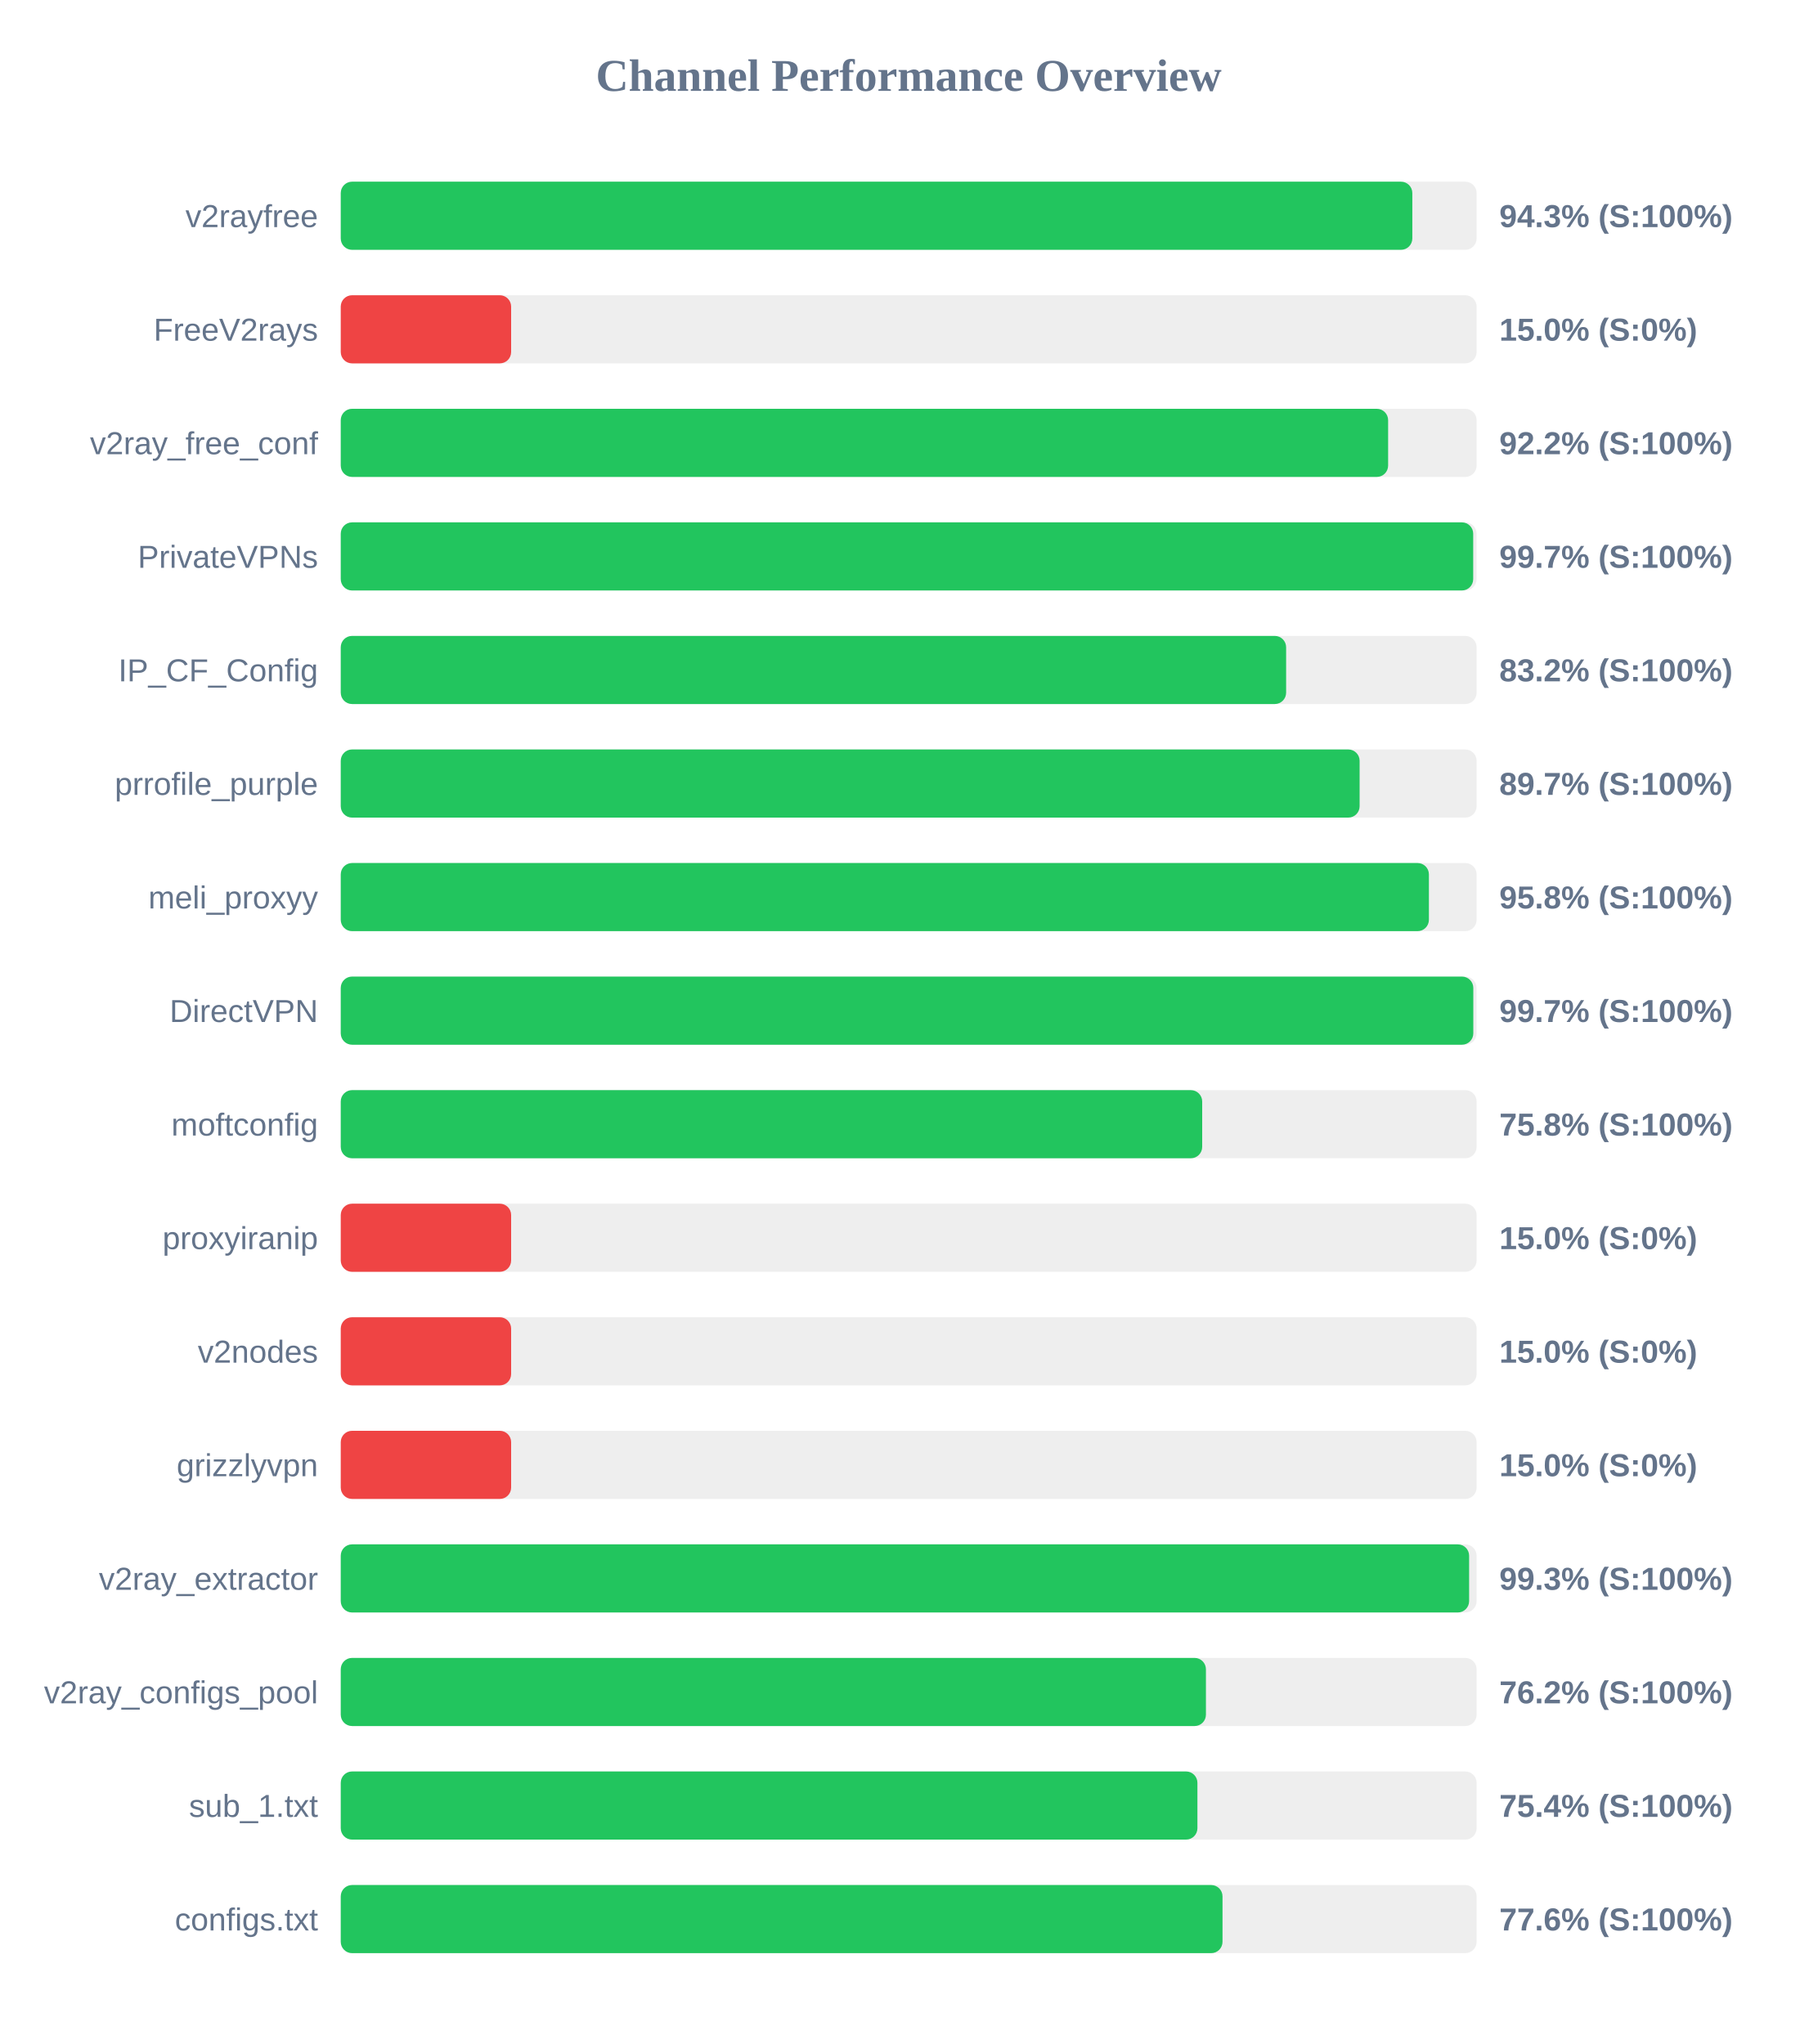
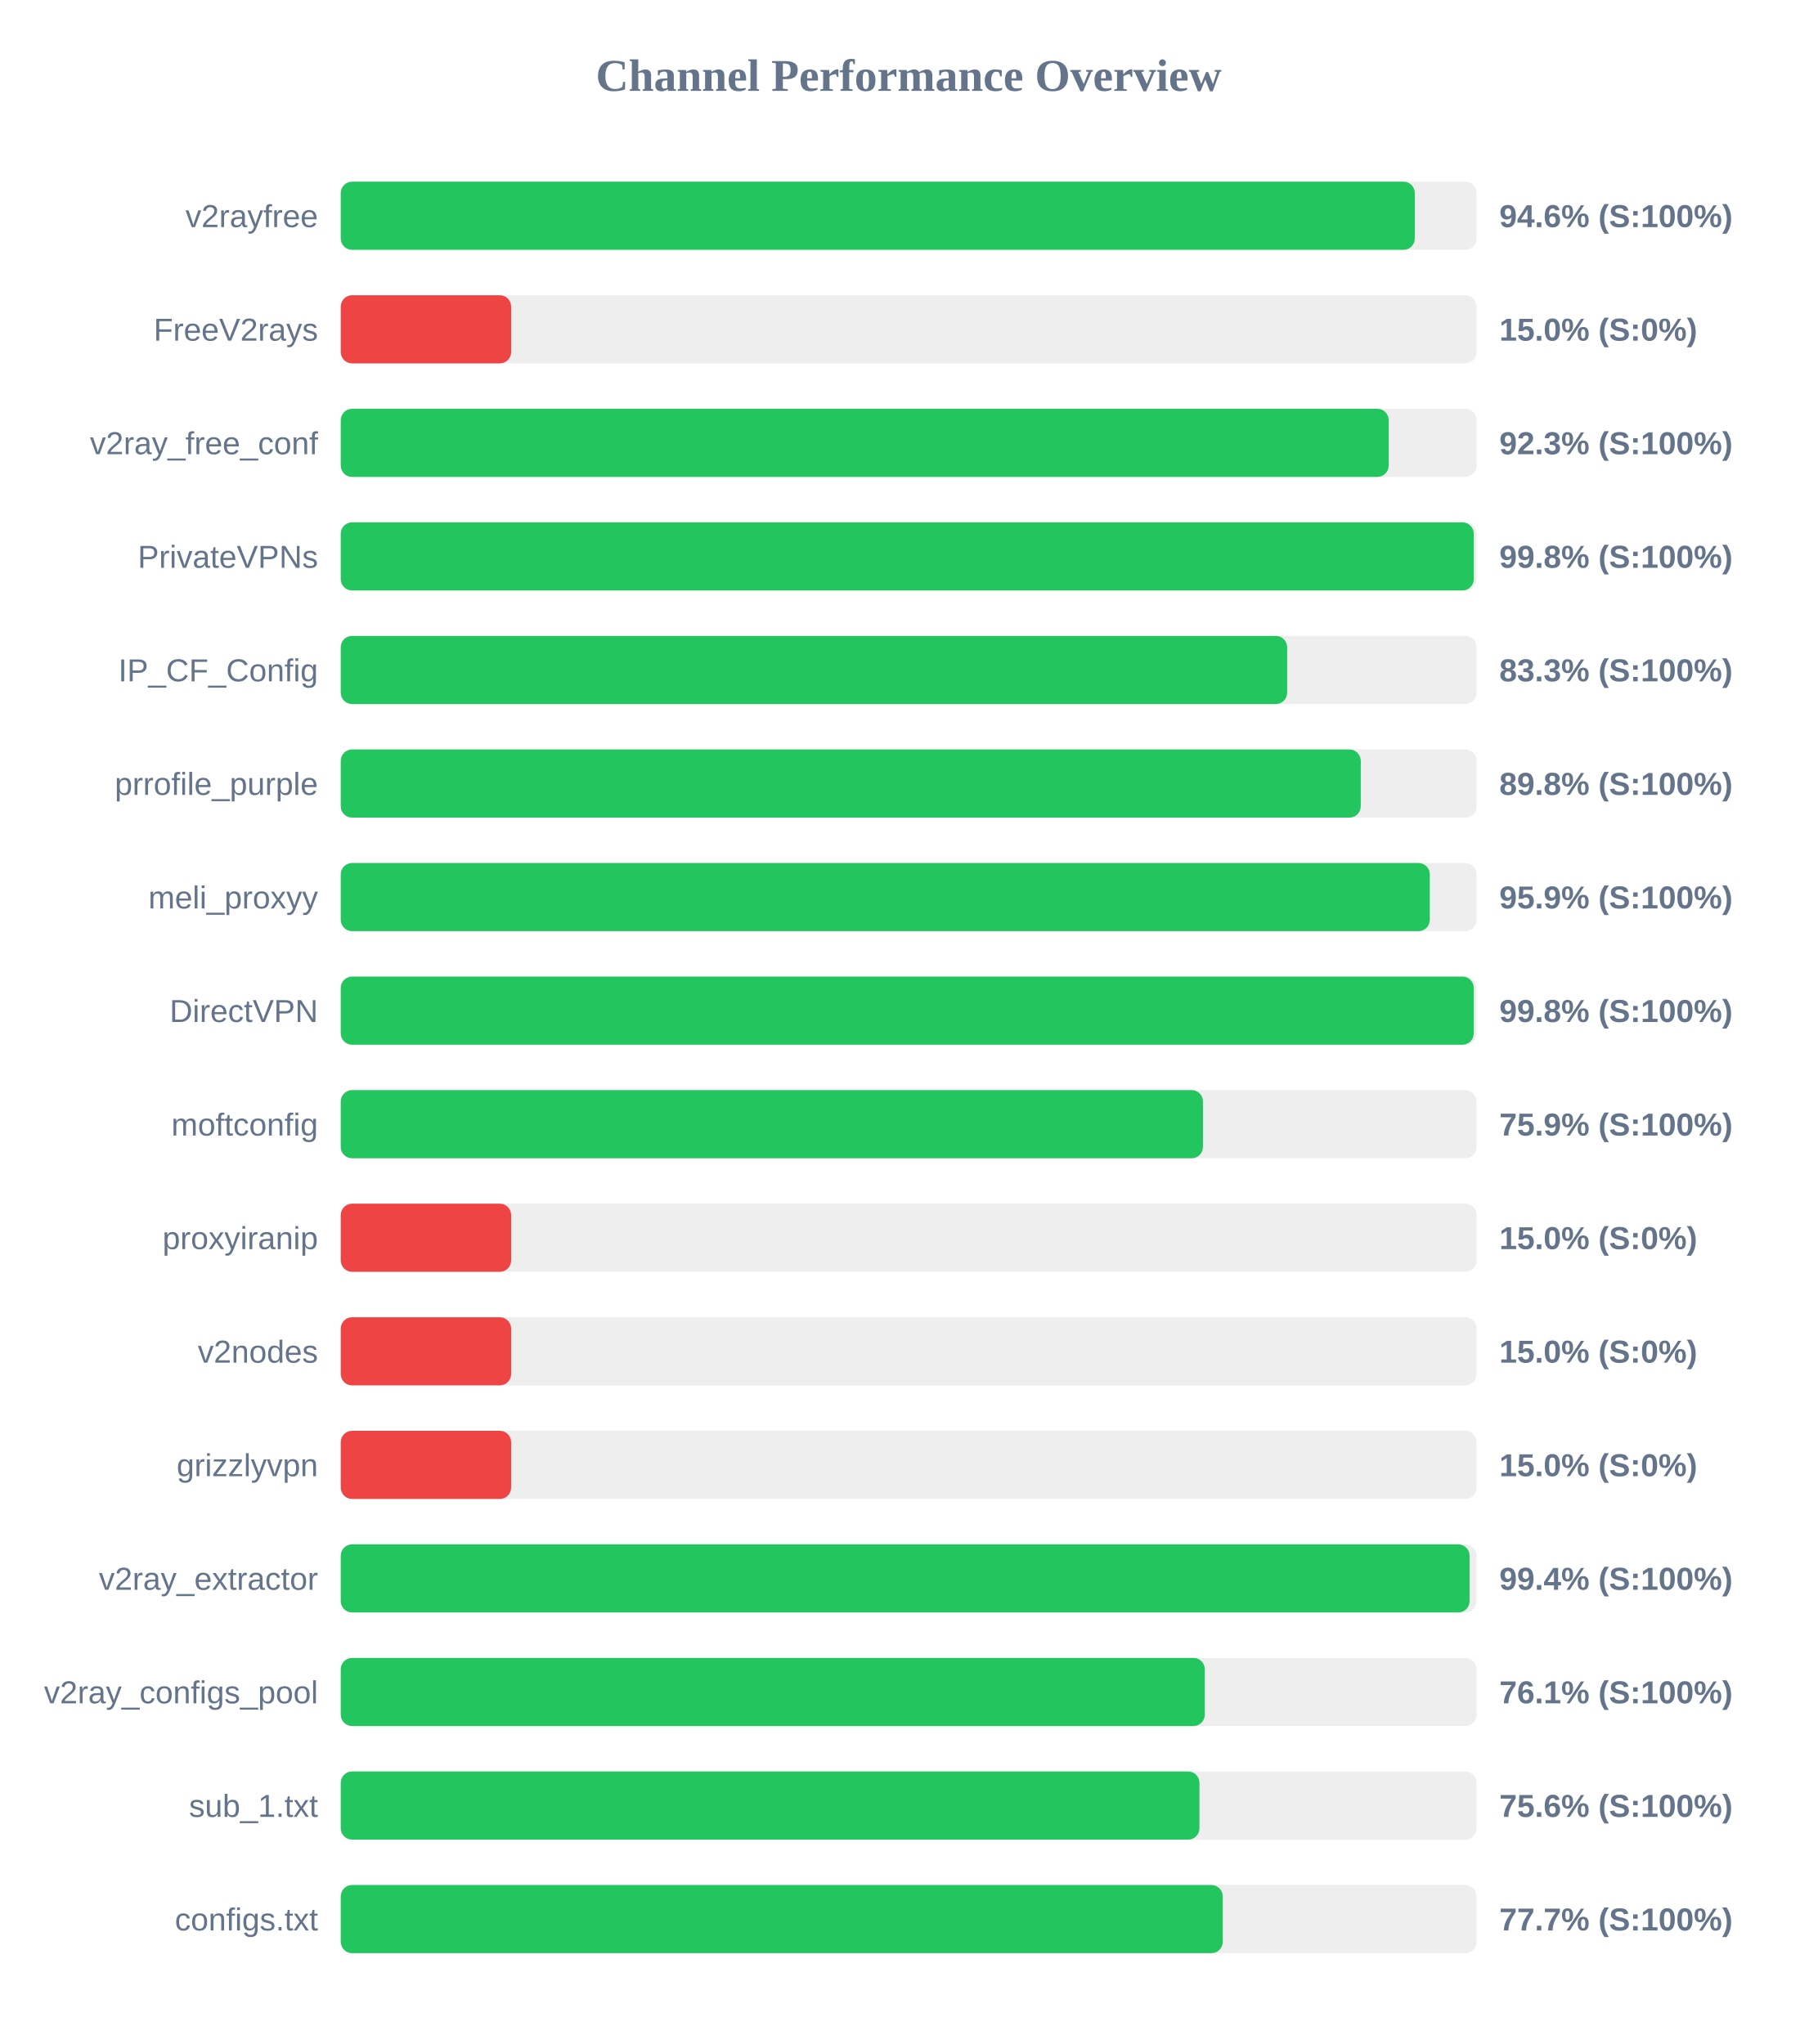
<svg xmlns="http://www.w3.org/2000/svg" width="800" height="900" version="1.1">
  <style>
        .row { font: 14px Arial; fill: #64748b; }
        .score { font: bold 14px Arial; fill: #64748b; }
    </style>
  <text x="400" y="40" text-anchor="middle" font-size="20px" font-weight="bold" fill="#64748b">Channel Performance Overview</text>
  <rect x="150" y="80" width="500" height="30" fill="#eee" rx="5" />
-   <rect x="150" y="80" width="471.7" height="30" fill="#22c55e" rx="5" />
+   <rect x="150" y="80" width="472.8" height="30" fill="#22c55e" rx="5" />
  <text x="140" y="100" text-anchor="end" class="row">v2rayfree</text>
-   <text x="660" y="100" text-anchor="start" class="score">94.3% (S:100%)</text>
+   <text x="660" y="100" text-anchor="start" class="score">94.6% (S:100%)</text>
  <rect x="150" y="130" width="500" height="30" fill="#eee" rx="5" />
  <rect x="150" y="130" width="75.0" height="30" fill="#ef4444" rx="5" />
  <text x="140" y="150" text-anchor="end" class="row">FreeV2rays</text>
  <text x="660" y="150" text-anchor="start" class="score">15.0% (S:0%)</text>
  <rect x="150" y="180" width="500" height="30" fill="#eee" rx="5" />
-   <rect x="150" y="180" width="461.05" height="30" fill="#22c55e" rx="5" />
+   <rect x="150" y="180" width="461.3" height="30" fill="#22c55e" rx="5" />
  <text x="140" y="200" text-anchor="end" class="row">v2ray_free_conf</text>
-   <text x="660" y="200" text-anchor="start" class="score">92.2% (S:100%)</text>
+   <text x="660" y="200" text-anchor="start" class="score">92.3% (S:100%)</text>
  <rect x="150" y="230" width="500" height="30" fill="#eee" rx="5" />
-   <rect x="150" y="230" width="498.5" height="30" fill="#22c55e" rx="5" />
+   <rect x="150" y="230" width="498.75" height="30" fill="#22c55e" rx="5" />
  <text x="140" y="250" text-anchor="end" class="row">PrivateVPNs</text>
-   <text x="660" y="250" text-anchor="start" class="score">99.7% (S:100%)</text>
+   <text x="660" y="250" text-anchor="start" class="score">99.8% (S:100%)</text>
  <rect x="150" y="280" width="500" height="30" fill="#eee" rx="5" />
-   <rect x="150" y="280" width="416.15" height="30" fill="#22c55e" rx="5" />
+   <rect x="150" y="280" width="416.6" height="30" fill="#22c55e" rx="5" />
  <text x="140" y="300" text-anchor="end" class="row">IP_CF_Config</text>
-   <text x="660" y="300" text-anchor="start" class="score">83.2% (S:100%)</text>
+   <text x="660" y="300" text-anchor="start" class="score">83.3% (S:100%)</text>
  <rect x="150" y="330" width="500" height="30" fill="#eee" rx="5" />
-   <rect x="150" y="330" width="448.5" height="30" fill="#22c55e" rx="5" />
+   <rect x="150" y="330" width="449.0" height="30" fill="#22c55e" rx="5" />
  <text x="140" y="350" text-anchor="end" class="row">prrofile_purple</text>
-   <text x="660" y="350" text-anchor="start" class="score">89.7% (S:100%)</text>
+   <text x="660" y="350" text-anchor="start" class="score">89.8% (S:100%)</text>
  <rect x="150" y="380" width="500" height="30" fill="#eee" rx="5" />
-   <rect x="150" y="380" width="479.0" height="30" fill="#22c55e" rx="5" />
+   <rect x="150" y="380" width="479.4" height="30" fill="#22c55e" rx="5" />
  <text x="140" y="400" text-anchor="end" class="row">meli_proxyy</text>
-   <text x="660" y="400" text-anchor="start" class="score">95.8% (S:100%)</text>
+   <text x="660" y="400" text-anchor="start" class="score">95.9% (S:100%)</text>
  <rect x="150" y="430" width="500" height="30" fill="#eee" rx="5" />
-   <rect x="150" y="430" width="498.55" height="30" fill="#22c55e" rx="5" />
+   <rect x="150" y="430" width="498.75" height="30" fill="#22c55e" rx="5" />
  <text x="140" y="450" text-anchor="end" class="row">DirectVPN</text>
-   <text x="660" y="450" text-anchor="start" class="score">99.7% (S:100%)</text>
+   <text x="660" y="450" text-anchor="start" class="score">99.8% (S:100%)</text>
  <rect x="150" y="480" width="500" height="30" fill="#eee" rx="5" />
-   <rect x="150" y="480" width="379.2" height="30" fill="#22c55e" rx="5" />
+   <rect x="150" y="480" width="379.55" height="30" fill="#22c55e" rx="5" />
  <text x="140" y="500" text-anchor="end" class="row">moftconfig</text>
-   <text x="660" y="500" text-anchor="start" class="score">75.8% (S:100%)</text>
+   <text x="660" y="500" text-anchor="start" class="score">75.9% (S:100%)</text>
  <rect x="150" y="530" width="500" height="30" fill="#eee" rx="5" />
  <rect x="150" y="530" width="75.0" height="30" fill="#ef4444" rx="5" />
  <text x="140" y="550" text-anchor="end" class="row">proxyiranip</text>
  <text x="660" y="550" text-anchor="start" class="score">15.0% (S:0%)</text>
  <rect x="150" y="580" width="500" height="30" fill="#eee" rx="5" />
  <rect x="150" y="580" width="75.0" height="30" fill="#ef4444" rx="5" />
  <text x="140" y="600" text-anchor="end" class="row">v2nodes</text>
  <text x="660" y="600" text-anchor="start" class="score">15.0% (S:0%)</text>
  <rect x="150" y="630" width="500" height="30" fill="#eee" rx="5" />
  <rect x="150" y="630" width="75.0" height="30" fill="#ef4444" rx="5" />
  <text x="140" y="650" text-anchor="end" class="row">grizzlyvpn</text>
  <text x="660" y="650" text-anchor="start" class="score">15.0% (S:0%)</text>
  <rect x="150" y="680" width="500" height="30" fill="#eee" rx="5" />
-   <rect x="150" y="680" width="496.7" height="30" fill="#22c55e" rx="5" />
+   <rect x="150" y="680" width="496.9" height="30" fill="#22c55e" rx="5" />
  <text x="140" y="700" text-anchor="end" class="row">v2ray_extractor</text>
-   <text x="660" y="700" text-anchor="start" class="score">99.3% (S:100%)</text>
+   <text x="660" y="700" text-anchor="start" class="score">99.4% (S:100%)</text>
  <rect x="150" y="730" width="500" height="30" fill="#eee" rx="5" />
-   <rect x="150" y="730" width="380.85" height="30" fill="#22c55e" rx="5" />
+   <rect x="150" y="730" width="380.35" height="30" fill="#22c55e" rx="5" />
  <text x="140" y="750" text-anchor="end" class="row">v2ray_configs_pool</text>
-   <text x="660" y="750" text-anchor="start" class="score">76.2% (S:100%)</text>
+   <text x="660" y="750" text-anchor="start" class="score">76.1% (S:100%)</text>
  <rect x="150" y="780" width="500" height="30" fill="#eee" rx="5" />
-   <rect x="150" y="780" width="377.1" height="30" fill="#22c55e" rx="5" />
+   <rect x="150" y="780" width="378.0" height="30" fill="#22c55e" rx="5" />
  <text x="140" y="800" text-anchor="end" class="row">sub_1.txt</text>
-   <text x="660" y="800" text-anchor="start" class="score">75.4% (S:100%)</text>
+   <text x="660" y="800" text-anchor="start" class="score">75.6% (S:100%)</text>
  <rect x="150" y="830" width="500" height="30" fill="#eee" rx="5" />
-   <rect x="150" y="830" width="388.15" height="30" fill="#22c55e" rx="5" />
+   <rect x="150" y="830" width="388.25" height="30" fill="#22c55e" rx="5" />
  <text x="140" y="850" text-anchor="end" class="row">configs.txt</text>
-   <text x="660" y="850" text-anchor="start" class="score">77.6% (S:100%)</text>
+   <text x="660" y="850" text-anchor="start" class="score">77.7% (S:100%)</text>
</svg>
